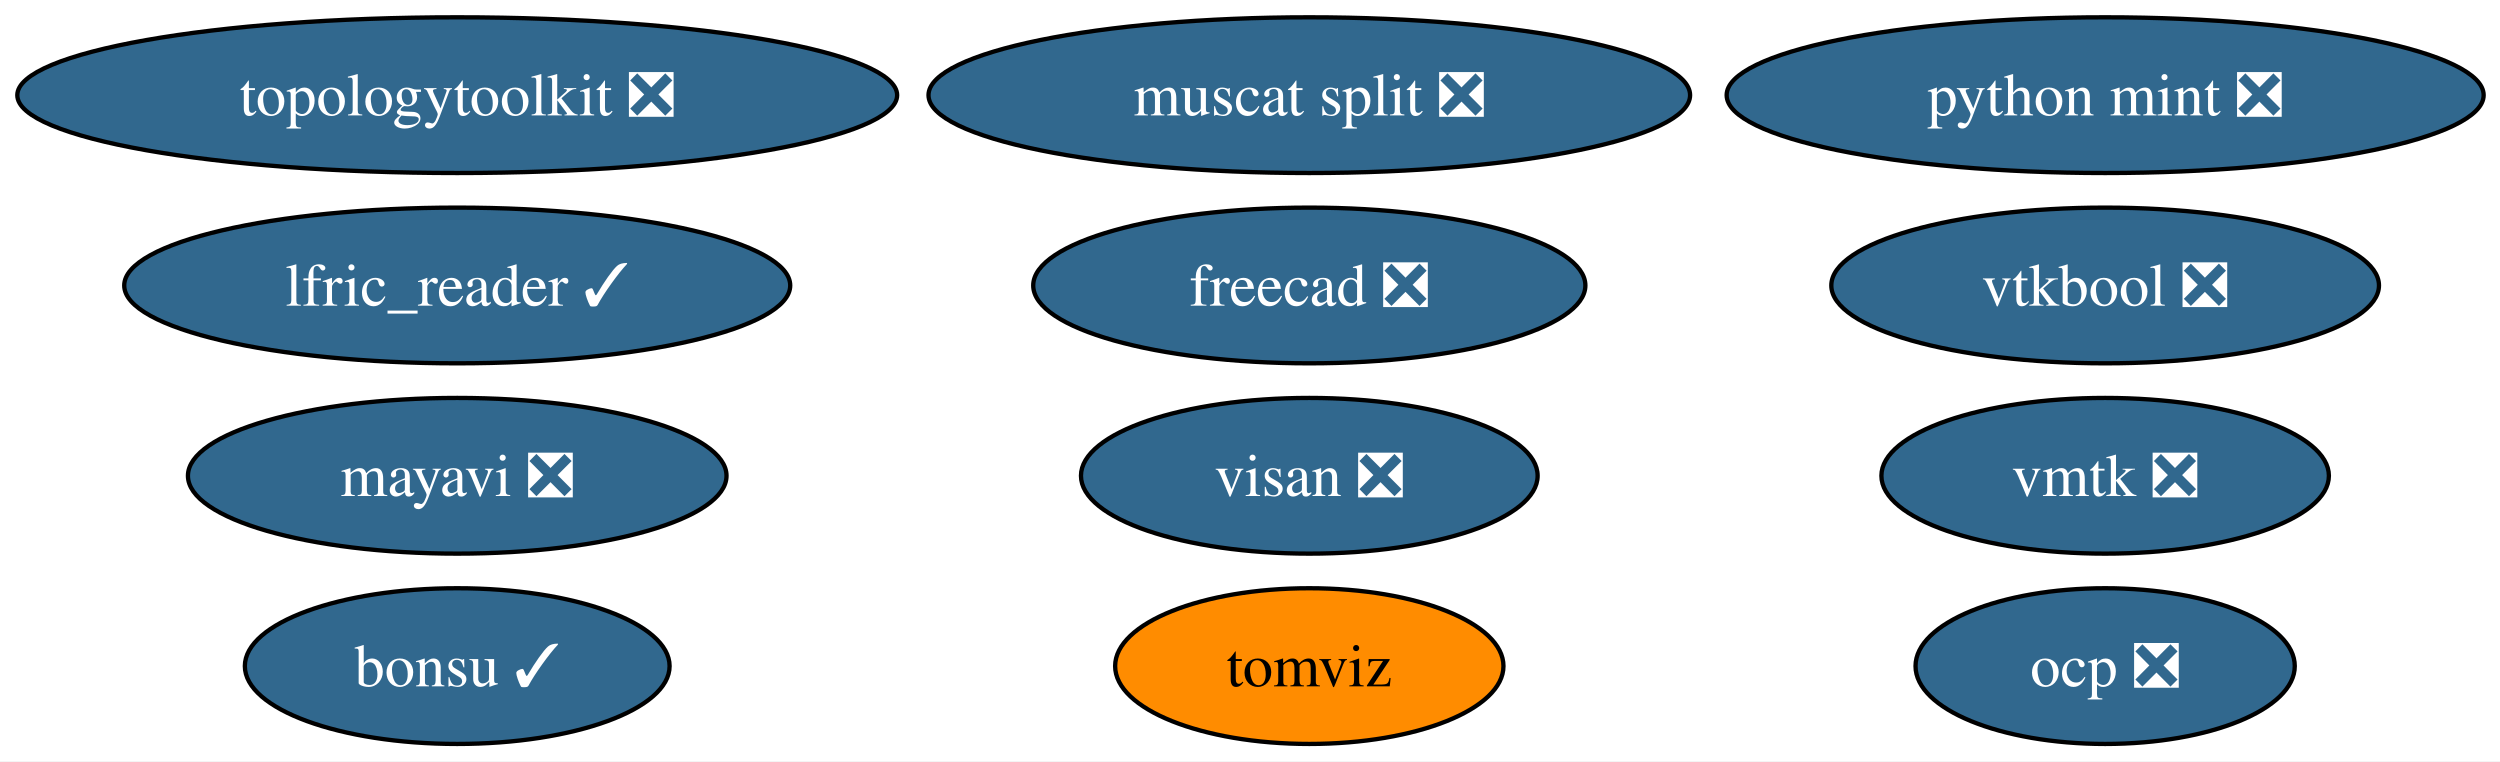
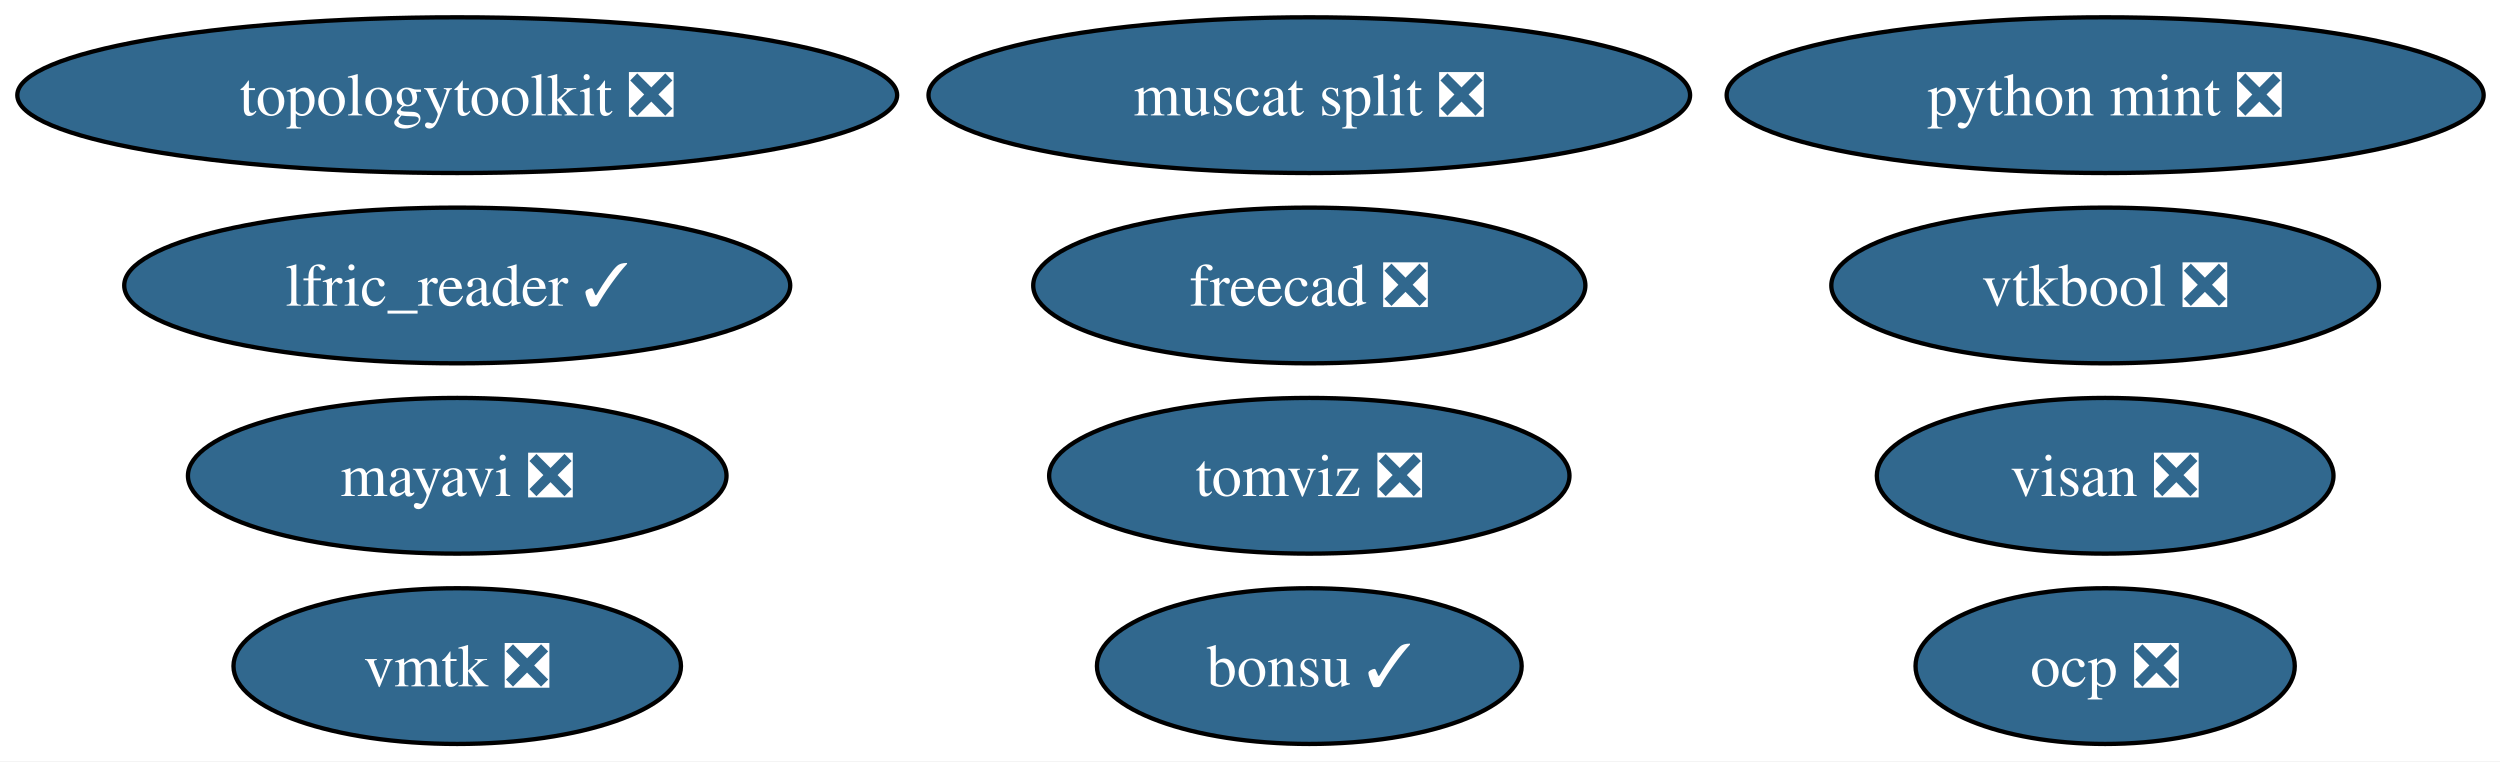
<svg xmlns="http://www.w3.org/2000/svg" xmlns:xlink="http://www.w3.org/1999/xlink" width="578pt" height="176pt" viewBox="0.00 0.00 578.00 176.00">
  <g id="graph0" class="graph" transform="scale(1 1) rotate(0) translate(4 172)">
    <polygon fill="white" stroke="none" points="-4,4 -4,-172 574.22,-172 574.22,4 -4,4" />
    <g id="node1" class="node">
      <g id="a_node1">
        <a xlink:href="https://github.com/conda-forge/mayavi-feedstock/pull/104" xlink:title="mayavi ❎">
          <ellipse fill="#31688e" stroke="black" cx="101.71" cy="-62" rx="62.26" ry="18" />
          <text xml:space="preserve" text-anchor="middle" x="101.71" y="-57.33" font-family="Times,serif" font-size="14.00" fill="white">mayavi ❎</text>
        </a>
      </g>
    </g>
    <g id="node2" class="node">
      <g id="a_node2">
        <a xlink:href="https://github.com/conda-forge/freecad-feedstock/pull/166" xlink:title="freecad ❎">
          <ellipse fill="#31688e" stroke="black" cx="298.71" cy="-106" rx="63.83" ry="18" />
          <text xml:space="preserve" text-anchor="middle" x="298.71" y="-101.33" font-family="Times,serif" font-size="14.00" fill="white">freecad ❎</text>
        </a>
      </g>
    </g>
    <g id="node3" class="node">
      <g id="a_node3">
        <a xlink:href="https://github.com/conda-forge/bonsu-feedstock/pull/95" xlink:title="bonsu ✓">
-           <ellipse fill="#31688e" stroke="black" cx="101.71" cy="-18" rx="49.1" ry="18" />
-           <text xml:space="preserve" text-anchor="middle" x="101.71" y="-13.32" font-family="Times,serif" font-size="14.00" fill="white">bonsu ✓</text>
+           <ellipse fill="#31688e" stroke="black" cx="298.71" cy="-18" rx="49.1" ry="18" />
+           <text xml:space="preserve" text-anchor="middle" x="298.71" y="-13.32" font-family="Times,serif" font-size="14.00" fill="white">bonsu ✓</text>
        </a>
      </g>
    </g>
    <g id="node4" class="node">
      <g id="a_node4">
        <a xlink:href="https://github.com/conda-forge/topologytoolkit-feedstock/pull/102" xlink:title="topologytoolkit ❎">
          <ellipse fill="#31688e" stroke="black" cx="101.71" cy="-150" rx="101.71" ry="18" />
          <text xml:space="preserve" text-anchor="middle" x="101.71" y="-145.32" font-family="Times,serif" font-size="14.00" fill="white">topologytoolkit ❎</text>
        </a>
      </g>
    </g>
    <g id="node5" class="node">
      <g id="a_node5">
-         <a xlink:href="https://github.com/conda-forge/tomviz-feedstock" xlink:title="tomviz">
-           <ellipse fill="#ff8c00" stroke="black" cx="298.71" cy="-18" rx="44.89" ry="18" />
-           <text xml:space="preserve" text-anchor="middle" x="298.71" y="-13.32" font-family="Times,serif" font-size="14.00">tomviz</text>
+         <a xlink:href="https://github.com/conda-forge/tomviz-feedstock/pull/105" xlink:title="tomviz ❎">
+           <ellipse fill="#31688e" stroke="black" cx="298.71" cy="-62" rx="60.15" ry="18" />
+           <text xml:space="preserve" text-anchor="middle" x="298.71" y="-57.33" font-family="Times,serif" font-size="14.00" fill="white">tomviz ❎</text>
        </a>
      </g>
    </g>
    <g id="node6" class="node">
      <g id="a_node6">
        <a xlink:href="https://github.com/conda-forge/python-mint-feedstock/pull/85" xlink:title="python mint ❎">
          <ellipse fill="#31688e" stroke="black" cx="482.71" cy="-150" rx="87.51" ry="18" />
          <text xml:space="preserve" text-anchor="middle" x="482.71" y="-145.32" font-family="Times,serif" font-size="14.00" fill="white">python mint ❎</text>
        </a>
      </g>
    </g>
    <g id="node7" class="node">
      <g id="a_node7">
        <a xlink:href="https://github.com/conda-forge/lfric_reader-feedstock/pull/30" xlink:title="lfric_reader ✓">
          <ellipse fill="#31688e" stroke="black" cx="101.71" cy="-106" rx="76.99" ry="18" />
          <text xml:space="preserve" text-anchor="middle" x="101.71" y="-101.33" font-family="Times,serif" font-size="14.00" fill="white">lfric_reader ✓</text>
        </a>
      </g>
    </g>
    <g id="node8" class="node">
      <g id="a_node8">
        <a xlink:href="https://github.com/conda-forge/visan-feedstock/pull/38" xlink:title="visan ❎">
-           <ellipse fill="#31688e" stroke="black" cx="298.71" cy="-62" rx="52.79" ry="18" />
-           <text xml:space="preserve" text-anchor="middle" x="298.71" y="-57.33" font-family="Times,serif" font-size="14.00" fill="white">visan ❎</text>
+           <ellipse fill="#31688e" stroke="black" cx="482.71" cy="-62" rx="52.79" ry="18" />
+           <text xml:space="preserve" text-anchor="middle" x="482.71" y="-57.33" font-family="Times,serif" font-size="14.00" fill="white">visan ❎</text>
        </a>
      </g>
    </g>
    <g id="node9" class="node">
      <g id="a_node9">
        <a xlink:href="https://github.com/conda-forge/vmtk-feedstock/pull/43" xlink:title="vmtk ❎">
-           <ellipse fill="#31688e" stroke="black" cx="482.71" cy="-62" rx="51.73" ry="18" />
-           <text xml:space="preserve" text-anchor="middle" x="482.71" y="-57.33" font-family="Times,serif" font-size="14.00" fill="white">vmtk ❎</text>
+           <ellipse fill="#31688e" stroke="black" cx="101.71" cy="-18" rx="51.73" ry="18" />
+           <text xml:space="preserve" text-anchor="middle" x="101.71" y="-13.32" font-family="Times,serif" font-size="14.00" fill="white">vmtk ❎</text>
        </a>
      </g>
    </g>
    <g id="node10" class="node">
      <g id="a_node10">
        <a xlink:href="https://github.com/conda-forge/ocp-feedstock/pull/87" xlink:title="ocp ❎">
          <ellipse fill="#31688e" stroke="black" cx="482.71" cy="-18" rx="43.84" ry="18" />
          <text xml:space="preserve" text-anchor="middle" x="482.71" y="-13.32" font-family="Times,serif" font-size="14.00" fill="white">ocp ❎</text>
        </a>
      </g>
    </g>
    <g id="node11" class="node">
      <g id="a_node11">
        <a xlink:href="https://github.com/conda-forge/vtkbool-feedstock/pull/26" xlink:title="vtkbool ❎">
          <ellipse fill="#31688e" stroke="black" cx="482.71" cy="-106" rx="63.31" ry="18" />
          <text xml:space="preserve" text-anchor="middle" x="482.71" y="-101.33" font-family="Times,serif" font-size="14.00" fill="white">vtkbool ❎</text>
        </a>
      </g>
    </g>
    <g id="node12" class="node">
      <g id="a_node12">
        <a xlink:href="https://github.com/conda-forge/muscat-split-feedstock/pull/74" xlink:title="muscat split ❎">
          <ellipse fill="#31688e" stroke="black" cx="298.71" cy="-150" rx="88.04" ry="18" />
          <text xml:space="preserve" text-anchor="middle" x="298.71" y="-145.32" font-family="Times,serif" font-size="14.00" fill="white">muscat split ❎</text>
        </a>
      </g>
    </g>
  </g>
</svg>
